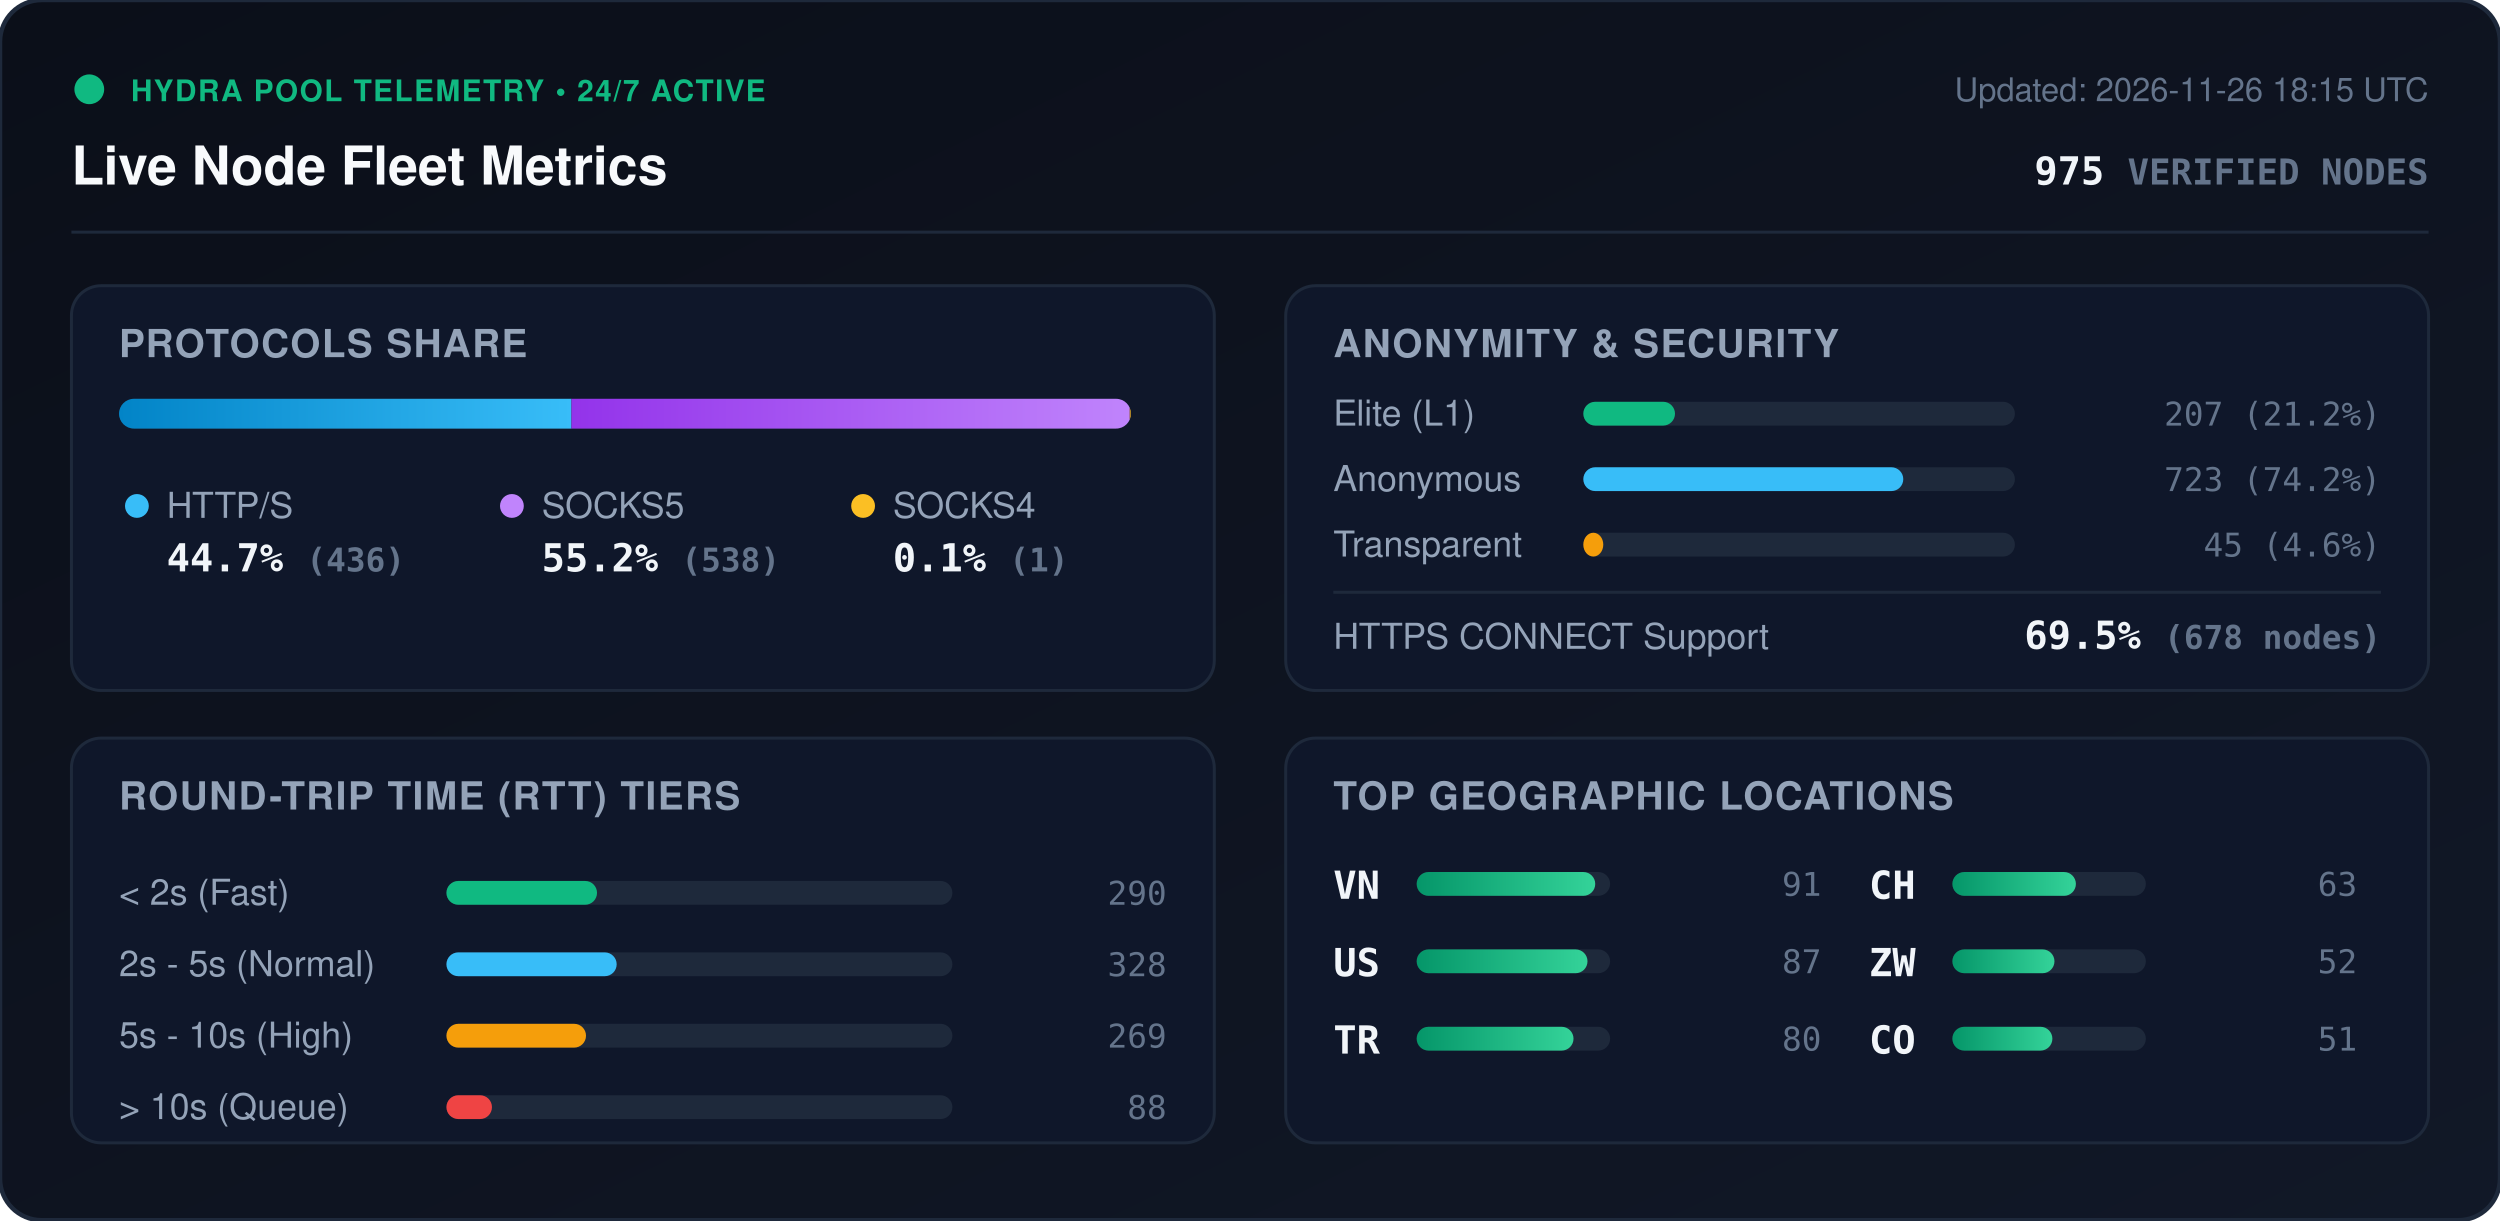
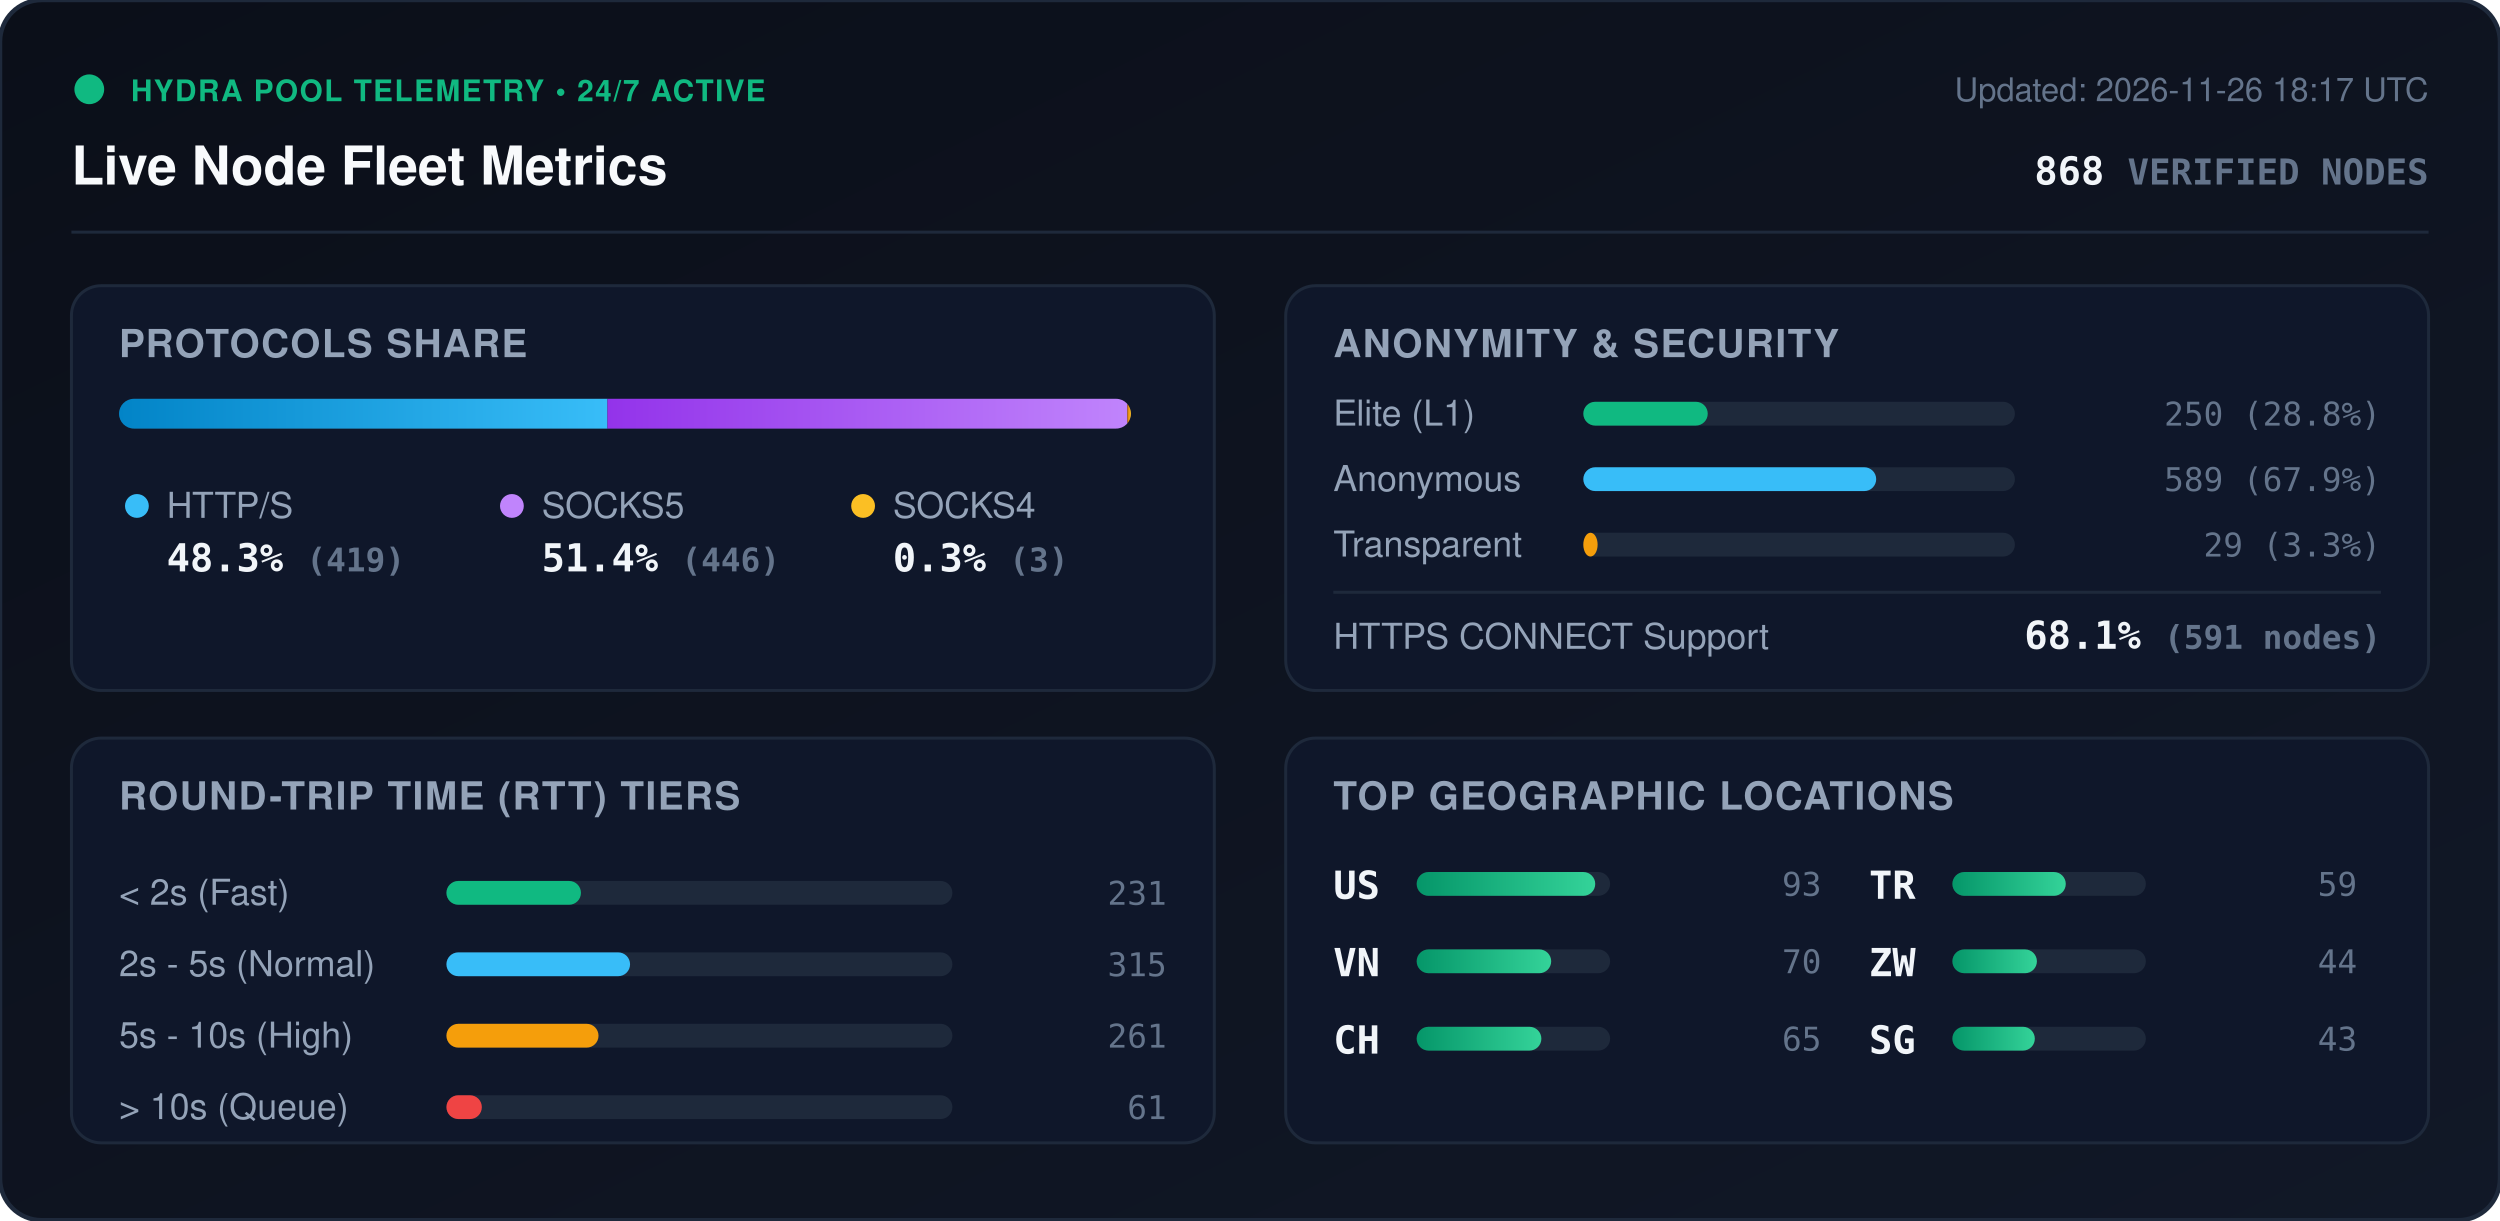
<svg xmlns="http://www.w3.org/2000/svg" viewBox="0 0 840 410" width="840" height="410" style="max-width: 100%; height: auto;">
  <defs>
    <linearGradient id="bg" x1="0%" y1="0%" x2="100%" y2="100%">
      <stop offset="0%" stop-color="#0b0f19" />
      <stop offset="100%" stop-color="#111827" />
    </linearGradient>
    <linearGradient id="bar-http" x1="0%" y1="0%" x2="100%" y2="0%">
      <stop offset="0%" stop-color="#0284c7" />
      <stop offset="100%" stop-color="#38bdf8" />
    </linearGradient>
    <linearGradient id="bar-socks5" x1="0%" y1="0%" x2="100%" y2="0%">
      <stop offset="0%" stop-color="#9333ea" />
      <stop offset="100%" stop-color="#c084fc" />
    </linearGradient>
    <linearGradient id="bar-socks4" x1="0%" y1="0%" x2="100%" y2="0%">
      <stop offset="0%" stop-color="#d97706" />
      <stop offset="100%" stop-color="#fbbf24" />
    </linearGradient>
    <linearGradient id="bar-green" x1="0%" y1="0%" x2="100%" y2="0%">
      <stop offset="0%" stop-color="#059669" />
      <stop offset="100%" stop-color="#34d399" />
    </linearGradient>
    <clipPath id="prog-track-clip">
      <rect width="340.0" height="10" rx="5" />
    </clipPath>
    <style>
      .title { font: 700 18px -apple-system, BlinkMacSystemFont, 'Segoe UI', Helvetica, Arial, sans-serif; fill: #f8fafc; }
      .sub { font: 500 11px -apple-system, BlinkMacSystemFont, 'Segoe UI', Helvetica, Arial, sans-serif; fill: #64748b; }
      .section-hdr { font: 600 13px -apple-system, BlinkMacSystemFont, 'Segoe UI', Helvetica, Arial, sans-serif; fill: #94a3b8; letter-spacing: 0.5px; }
      .metric-val { font: 700 13px -apple-system, BlinkMacSystemFont, 'Segoe UI', Helvetica, Arial, sans-serif; fill: #f1f5f9; }
      .metric-lbl { font: 500 12px -apple-system, BlinkMacSystemFont, 'Segoe UI', Helvetica, Arial, sans-serif; fill: #94a3b8; }
      .badge-txt { font: 700 10px -apple-system, BlinkMacSystemFont, 'Segoe UI', Helvetica, Arial, sans-serif; fill: #10b981; letter-spacing: 0.5px; }
      .mono { font-family: ui-monospace, SFMono-Regular, Menlo, Monaco, Consolas, monospace; }
      .pulse { animation: beacon 2s infinite ease-in-out; }
      @keyframes beacon { 0%, 100% { opacity: 1; } 50% { opacity: 0.35; } }
    </style>
  </defs>
  <rect width="840" height="410" rx="14" fill="url(#bg)" stroke="#1e293b" stroke-width="1.5" />
  <g transform="translate(24, 24)">
    <circle cx="6" cy="6" r="5" fill="#10b981" class="pulse" />
    <text x="20" y="10" class="badge-txt">HYDRA POOL TELEMETRY • 24/7 ACTIVE</text>
    <text x="0" y="38" class="title">Live Node Fleet Metrics</text>
-     <text x="792" y="10" text-anchor="end" class="sub">Updated: 2026-11-26 18:15 UTC</text>
-     <text x="792" y="38" text-anchor="end" class="metric-val mono" fill="#38bdf8">975 <tspan font-size="12" fill="#64748b">VERIFIED NODES</tspan>
+     <text x="792" y="10" text-anchor="end" class="sub">Updated: 2026-11-26 18:17 UTC</text>
+     <text x="792" y="38" text-anchor="end" class="metric-val mono" fill="#38bdf8">868 <tspan font-size="12" fill="#64748b">VERIFIED NODES</tspan>
    </text>
  </g>
  <line x1="24" y1="78" x2="816" y2="78" stroke="#1e293b" stroke-width="1" />
  <g transform="translate(24, 96)">
    <rect width="384" height="136" rx="10" fill="#0f172a" stroke="#1e293b" />
    <text x="16" y="24" class="section-hdr">PROTOCOLS SHARE</text>
    <g transform="translate(16, 38)">
      <rect width="340.0" height="10" rx="5" fill="#1e293b" />
      <g clip-path="url(#prog-track-clip)">
-         <rect x="0" width="152.0" height="10" fill="url(#bar-http)" />
-         <rect x="152.0" width="187.6" height="10" fill="url(#bar-socks5)" />
-         <rect x="339.6" width="0.3" height="10" fill="url(#bar-socks4)" />
+         <rect x="0" width="164.1" height="10" fill="url(#bar-http)" />
+         <rect x="164.1" width="174.7" height="10" fill="url(#bar-socks5)" />
+         <rect x="338.8" width="1.2" height="10" fill="url(#bar-socks4)" />
      </g>
    </g>
    <g transform="translate(16, 68)">
      <circle cx="6" cy="6" r="4" fill="#38bdf8" />
      <text x="16" y="10" class="metric-lbl">HTTP/S</text>
-       <text x="16" y="28" class="metric-val mono">44.7% <tspan font-size="11" fill="#64748b">(436)</tspan>
+       <text x="16" y="28" class="metric-val mono">48.3% <tspan font-size="11" fill="#64748b">(419)</tspan>
      </text>
      <circle cx="132" cy="6" r="4" fill="#c084fc" />
      <text x="142" y="10" class="metric-lbl">SOCKS5</text>
-       <text x="142" y="28" class="metric-val mono">55.2% <tspan font-size="11" fill="#64748b">(538)</tspan>
+       <text x="142" y="28" class="metric-val mono">51.4% <tspan font-size="11" fill="#64748b">(446)</tspan>
      </text>
      <circle cx="250" cy="6" r="4" fill="#fbbf24" />
      <text x="260" y="10" class="metric-lbl">SOCKS4</text>
-       <text x="260" y="28" class="metric-val mono">0.1% <tspan font-size="11" fill="#64748b">(1)</tspan>
+       <text x="260" y="28" class="metric-val mono">0.3% <tspan font-size="11" fill="#64748b">(3)</tspan>
      </text>
    </g>
  </g>
  <g transform="translate(432, 96)">
    <rect width="384" height="136" rx="10" fill="#0f172a" stroke="#1e293b" />
    <text x="16" y="24" class="section-hdr">ANONYMITY &amp; SECURITY</text>
    <text x="16" y="47" class="metric-lbl">Elite (L1)</text>
    <rect x="100" y="39" width="145.0" height="8" rx="4" fill="#1e293b" />
-     <rect x="100" y="39" width="30.8" height="8" rx="4" fill="#10b981" />
-     <text x="368" y="47" text-anchor="end" class="mono sub" fill="#e2e8f0">207 (21.2%)</text>
+     <rect x="100" y="39" width="41.8" height="8" rx="4" fill="#10b981" />
+     <text x="368" y="47" text-anchor="end" class="mono sub" fill="#e2e8f0">250 (28.8%)</text>
    <text x="16" y="69" class="metric-lbl">Anonymous</text>
    <rect x="100" y="61" width="145.0" height="8" rx="4" fill="#1e293b" />
-     <rect x="100" y="61" width="107.5" height="8" rx="4" fill="#38bdf8" />
-     <text x="368" y="69" text-anchor="end" class="mono sub" fill="#e2e8f0">723 (74.2%)</text>
+     <rect x="100" y="61" width="98.4" height="8" rx="4" fill="#38bdf8" />
+     <text x="368" y="69" text-anchor="end" class="mono sub" fill="#e2e8f0">589 (67.9%)</text>
    <text x="16" y="91" class="metric-lbl">Transparent</text>
    <rect x="100" y="83" width="145.0" height="8" rx="4" fill="#1e293b" />
-     <rect x="100" y="83" width="6.7" height="8" rx="4" fill="#f59e0b" />
-     <text x="368" y="91" text-anchor="end" class="mono sub" fill="#e2e8f0">45 (4.6%)</text>
+     <rect x="100" y="83" width="4.8" height="8" rx="4" fill="#f59e0b" />
+     <text x="368" y="91" text-anchor="end" class="mono sub" fill="#e2e8f0">29 (3.3%)</text>
    <line x1="16" y1="103" x2="368" y2="103" stroke="#1e293b" stroke-width="1" />
    <text x="16" y="122" class="metric-lbl">HTTPS CONNECT Support</text>
-     <text x="368" y="122" text-anchor="end" class="metric-val mono" fill="#34d399">69.5% <tspan font-size="11" fill="#64748b">(678 nodes)</tspan>
+     <text x="368" y="122" text-anchor="end" class="metric-val mono" fill="#34d399">68.1% <tspan font-size="11" fill="#64748b">(591 nodes)</tspan>
    </text>
  </g>
  <g transform="translate(24, 248)">
    <rect width="384" height="136" rx="10" fill="#0f172a" stroke="#1e293b" />
    <text x="16" y="24" class="section-hdr">ROUND-TRIP TIME (RTT) TIERS</text>
    <g transform="translate(16, 42)">
      <text x="0" y="14" class="metric-lbl">&lt; 2s (Fast)</text>
      <rect x="110" y="6" width="170" height="8" rx="4" fill="#1e293b" />
-       <rect x="110" y="6" width="50.6" height="8" rx="4" fill="#10b981" />
-       <text x="352" y="14" text-anchor="end" class="mono sub">290</text>
+       <rect x="110" y="6" width="45.2" height="8" rx="4" fill="#10b981" />
+       <text x="352" y="14" text-anchor="end" class="mono sub">231</text>
      <text x="0" y="38" class="metric-lbl">2s - 5s (Normal)</text>
      <rect x="110" y="30" width="170" height="8" rx="4" fill="#1e293b" />
-       <rect x="110" y="30" width="57.2" height="8" rx="4" fill="#38bdf8" />
-       <text x="352" y="38" text-anchor="end" class="mono sub">328</text>
+       <rect x="110" y="30" width="61.7" height="8" rx="4" fill="#38bdf8" />
+       <text x="352" y="38" text-anchor="end" class="mono sub">315</text>
      <text x="0" y="62" class="metric-lbl">5s - 10s (High)</text>
      <rect x="110" y="54" width="170" height="8" rx="4" fill="#1e293b" />
-       <rect x="110" y="54" width="46.9" height="8" rx="4" fill="#f59e0b" />
-       <text x="352" y="62" text-anchor="end" class="mono sub">269</text>
+       <rect x="110" y="54" width="51.1" height="8" rx="4" fill="#f59e0b" />
+       <text x="352" y="62" text-anchor="end" class="mono sub">261</text>
      <text x="0" y="86" class="metric-lbl">&gt; 10s (Queue)</text>
      <rect x="110" y="78" width="170" height="8" rx="4" fill="#1e293b" />
-       <rect x="110" y="78" width="15.3" height="8" rx="4" fill="#ef4444" />
-       <text x="352" y="86" text-anchor="end" class="mono sub">88</text>
+       <rect x="110" y="78" width="11.9" height="8" rx="4" fill="#ef4444" />
+       <text x="352" y="86" text-anchor="end" class="mono sub">61</text>
    </g>
  </g>
  <g transform="translate(432, 248)">
    <rect width="384" height="136" rx="10" fill="#0f172a" stroke="#1e293b" />
    <text x="16" y="24" class="section-hdr">TOP GEOGRAPHIC LOCATIONS</text>
    <g transform="translate(16, 42)">
      <g transform="translate(0, 0)">
+         <text x="0" y="12" class="mono metric-val" font-size="12">US</text>
+         <rect x="28" y="3" width="65" height="8" rx="4" fill="#1e293b" />
+         <rect x="28" y="3" width="60.0" height="8" rx="4" fill="url(#bar-green)" />
+         <text x="164" y="11" text-anchor="end" class="mono sub">93</text>
+       </g>
+       <g transform="translate(0, 26)">
        <text x="0" y="12" class="mono metric-val" font-size="12">VN</text>
        <rect x="28" y="3" width="65" height="8" rx="4" fill="#1e293b" />
-         <rect x="28" y="3" width="60.0" height="8" rx="4" fill="url(#bar-green)" />
-         <text x="164" y="11" text-anchor="end" class="mono sub">91</text>
-       </g>
-       <g transform="translate(0, 26)">
-         <text x="0" y="12" class="mono metric-val" font-size="12">US</text>
-         <rect x="28" y="3" width="65" height="8" rx="4" fill="#1e293b" />
-         <rect x="28" y="3" width="57.4" height="8" rx="4" fill="url(#bar-green)" />
-         <text x="164" y="11" text-anchor="end" class="mono sub">87</text>
+         <rect x="28" y="3" width="45.2" height="8" rx="4" fill="url(#bar-green)" />
+         <text x="164" y="11" text-anchor="end" class="mono sub">70</text>
      </g>
      <g transform="translate(0, 52)">
+         <text x="0" y="12" class="mono metric-val" font-size="12">CH</text>
+         <rect x="28" y="3" width="65" height="8" rx="4" fill="#1e293b" />
+         <rect x="28" y="3" width="41.9" height="8" rx="4" fill="url(#bar-green)" />
+         <text x="164" y="11" text-anchor="end" class="mono sub">65</text>
+       </g>
+       <g transform="translate(180, 0)">
        <text x="0" y="12" class="mono metric-val" font-size="12">TR</text>
        <rect x="28" y="3" width="65" height="8" rx="4" fill="#1e293b" />
-         <rect x="28" y="3" width="52.7" height="8" rx="4" fill="url(#bar-green)" />
-         <text x="164" y="11" text-anchor="end" class="mono sub">80</text>
-       </g>
-       <g transform="translate(180, 0)">
-         <text x="0" y="12" class="mono metric-val" font-size="12">CH</text>
-         <rect x="28" y="3" width="65" height="8" rx="4" fill="#1e293b" />
-         <rect x="28" y="3" width="41.5" height="8" rx="4" fill="url(#bar-green)" />
-         <text x="164" y="11" text-anchor="end" class="mono sub">63</text>
+         <rect x="28" y="3" width="38.1" height="8" rx="4" fill="url(#bar-green)" />
+         <text x="164" y="11" text-anchor="end" class="mono sub">59</text>
      </g>
      <g transform="translate(180, 26)">
        <text x="0" y="12" class="mono metric-val" font-size="12">ZW</text>
        <rect x="28" y="3" width="65" height="8" rx="4" fill="#1e293b" />
-         <rect x="28" y="3" width="34.3" height="8" rx="4" fill="url(#bar-green)" />
-         <text x="164" y="11" text-anchor="end" class="mono sub">52</text>
+         <rect x="28" y="3" width="28.4" height="8" rx="4" fill="url(#bar-green)" />
+         <text x="164" y="11" text-anchor="end" class="mono sub">44</text>
      </g>
      <g transform="translate(180, 52)">
-         <text x="0" y="12" class="mono metric-val" font-size="12">CO</text>
+         <text x="0" y="12" class="mono metric-val" font-size="12">SG</text>
        <rect x="28" y="3" width="65" height="8" rx="4" fill="#1e293b" />
-         <rect x="28" y="3" width="33.6" height="8" rx="4" fill="url(#bar-green)" />
-         <text x="164" y="11" text-anchor="end" class="mono sub">51</text>
+         <rect x="28" y="3" width="27.7" height="8" rx="4" fill="url(#bar-green)" />
+         <text x="164" y="11" text-anchor="end" class="mono sub">43</text>
      </g>
    </g>
  </g>
</svg>
